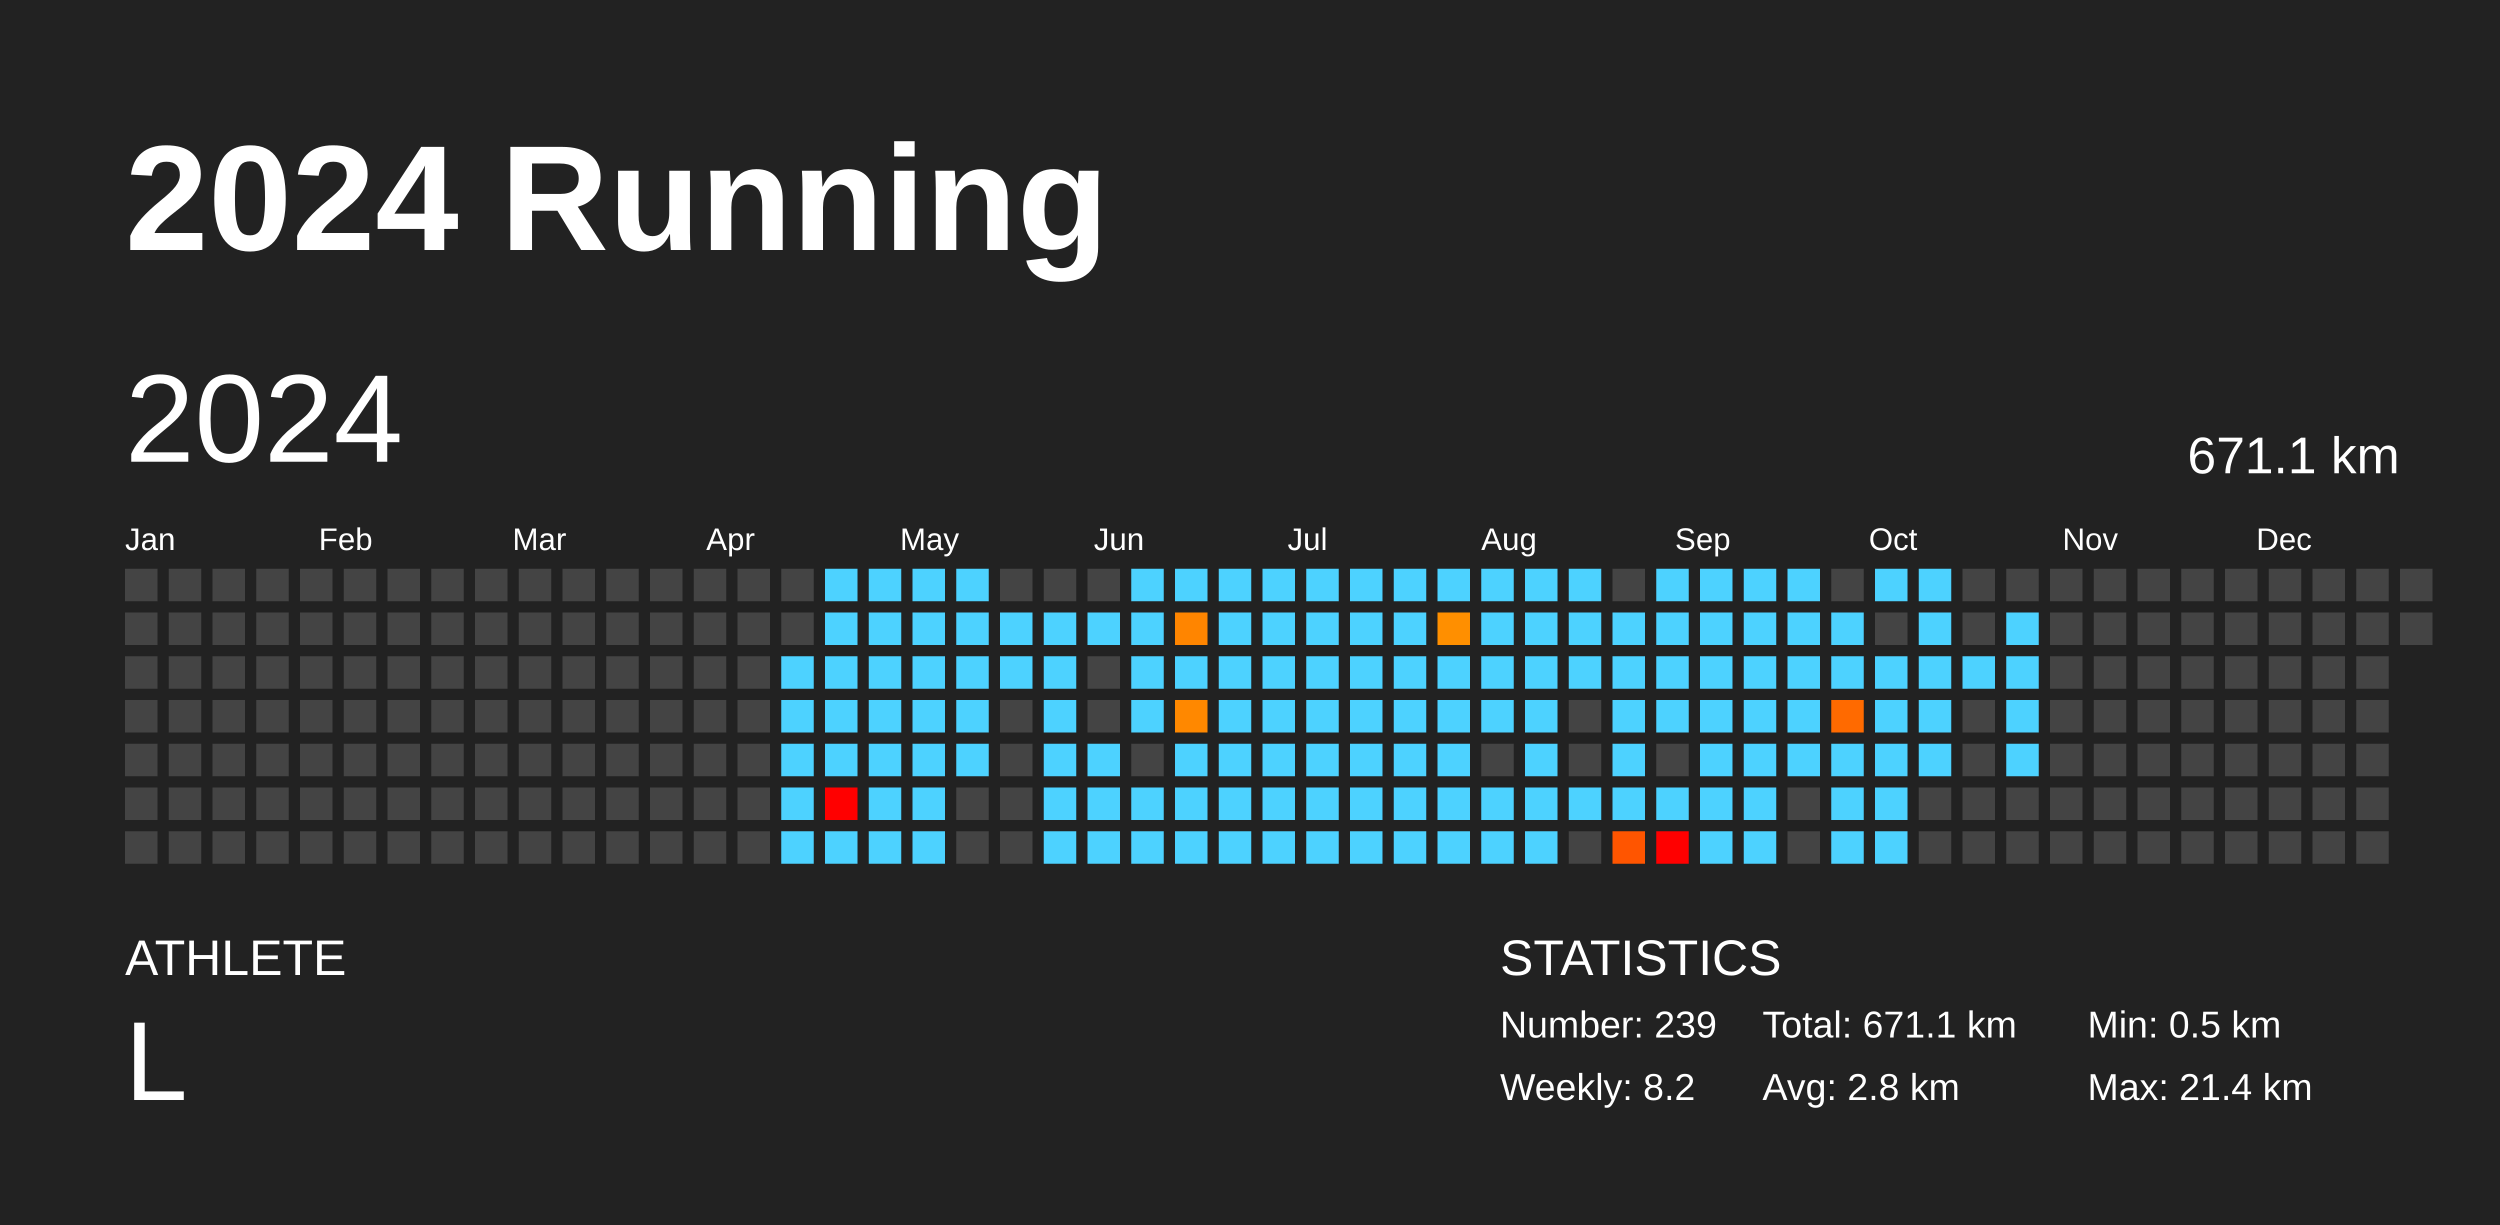
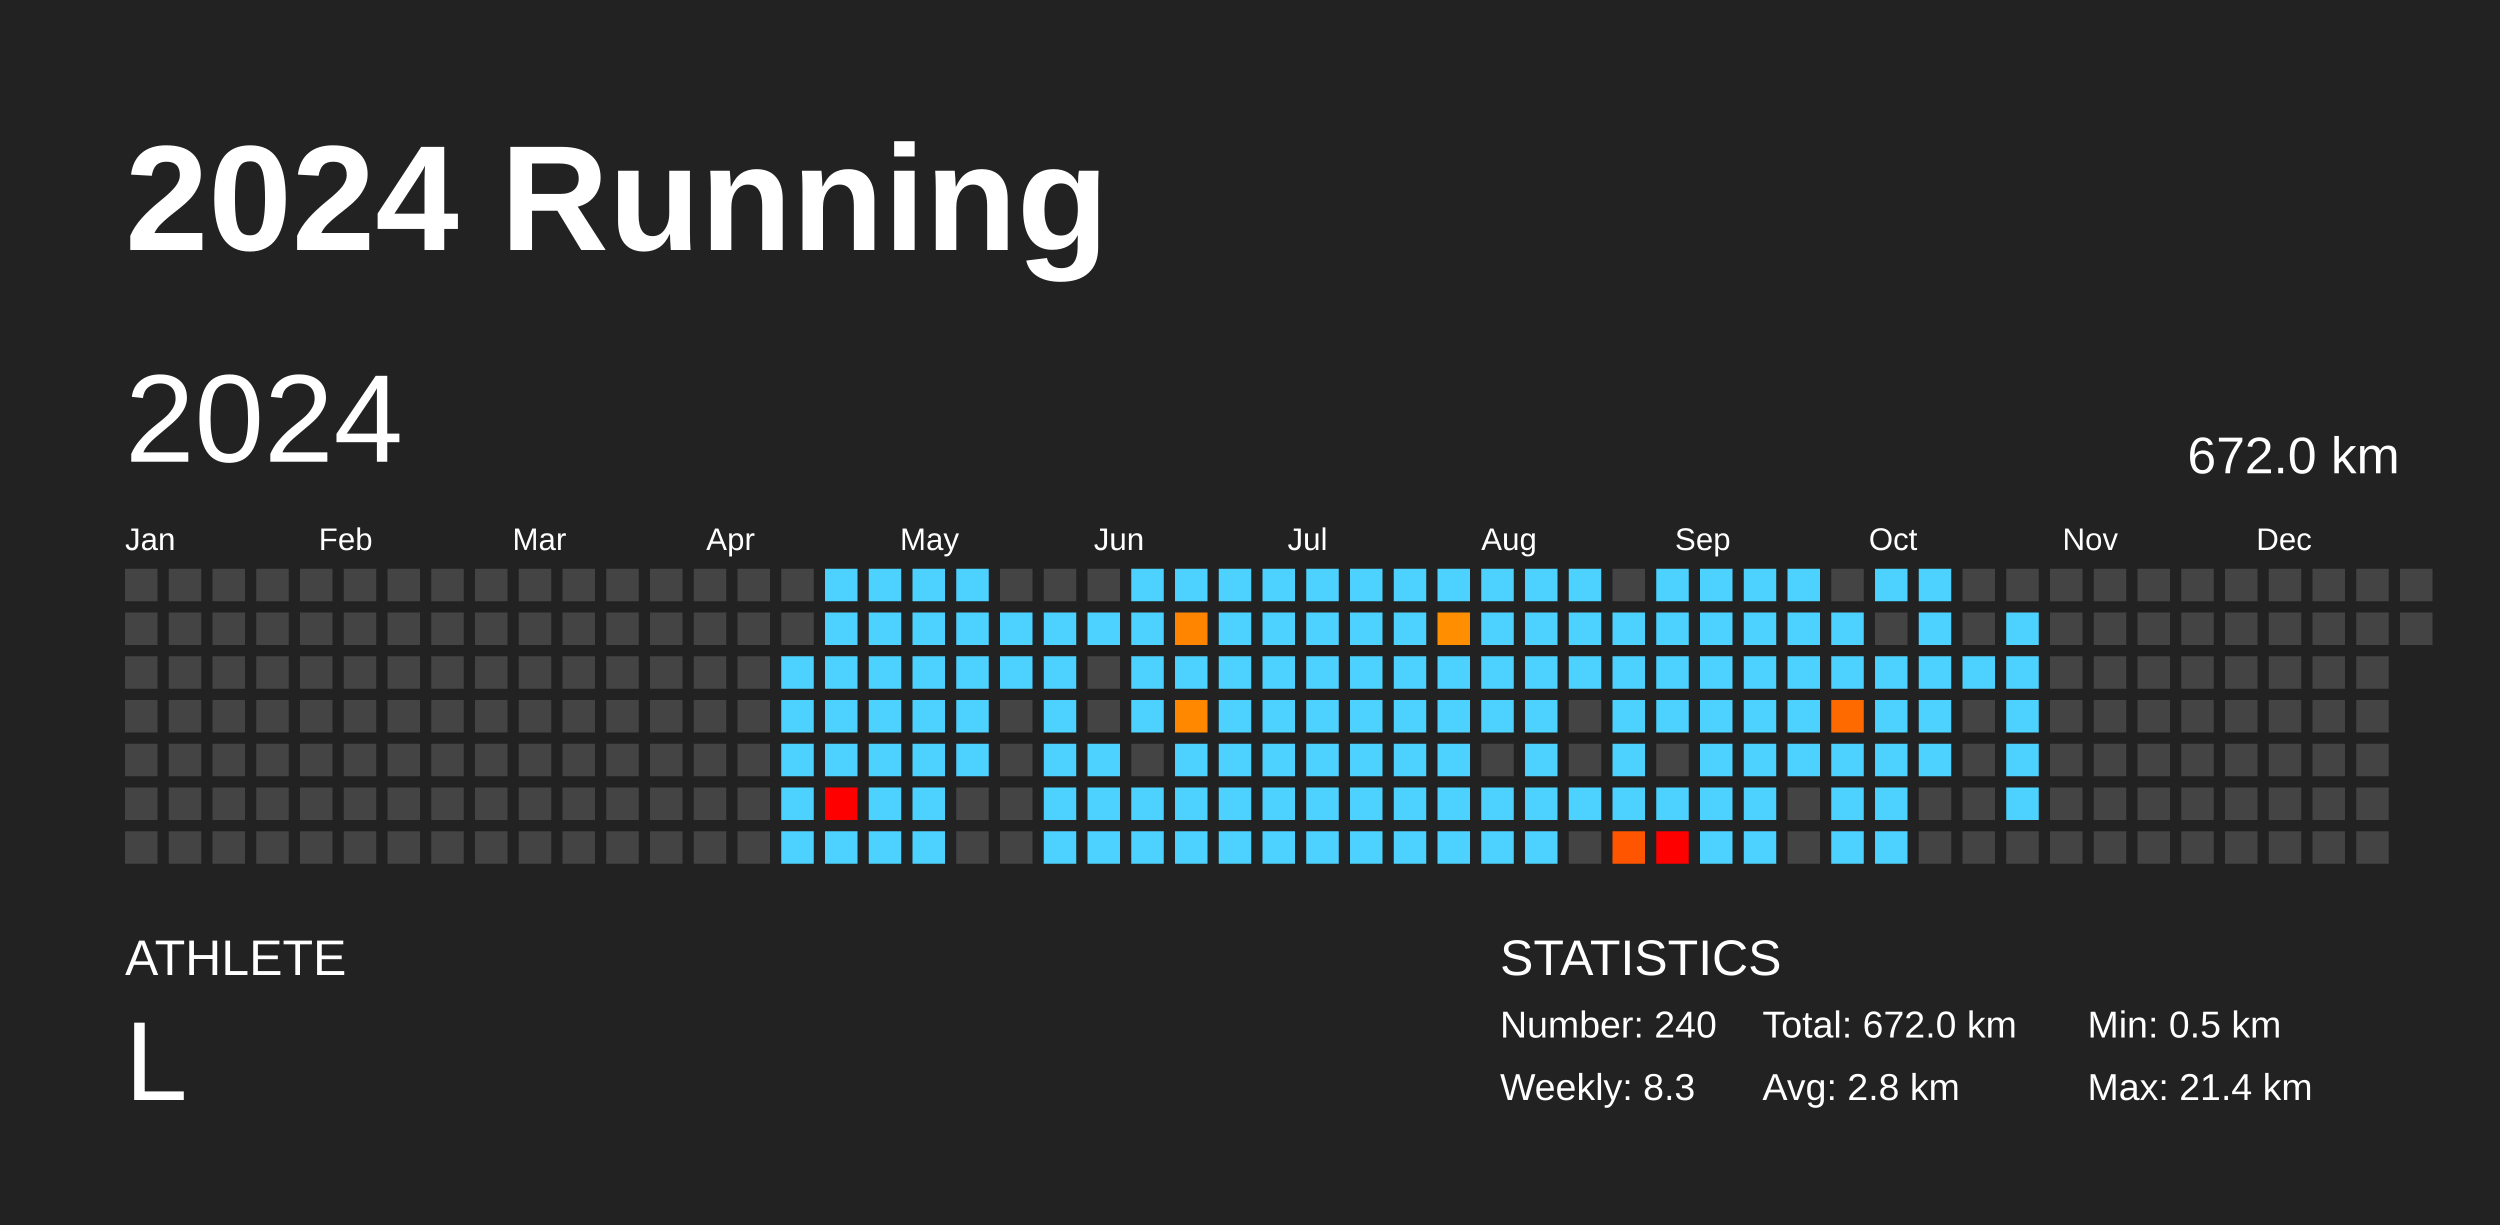
<svg xmlns="http://www.w3.org/2000/svg" baseProfile="full" height="98mm" version="1.1" viewBox="0,0,200,98" width="200mm">
  <defs />
  <rect fill="#222222" height="98" width="200" x="0" y="0" />
  <text fill="#FFFFFF" style="font-size:12px; font-family:Arial; font-weight:bold;" x="10" y="20">2024 Running</text>
  <text fill="#FFFFFF" style="font-size:4px; font-family:Arial" x="10" y="78">ATHLETE</text>
  <text fill="#FFFFFF" style="font-size:9px; font-family:Arial" x="10" y="88">L</text>
  <text fill="#FFFFFF" style="font-size:4px; font-family:Arial" x="120" y="78">STATISTICS</text>
-   <text fill="#FFFFFF" style="font-size:3px; font-family:Arial" x="120" y="83">Number: 239</text>
-   <text fill="#FFFFFF" style="font-size:3px; font-family:Arial" x="120" y="88">Weekly: 8.2</text>
-   <text fill="#FFFFFF" style="font-size:3px; font-family:Arial" x="141" y="83">Total: 671.1 km</text>
+   <text fill="#FFFFFF" style="font-size:3px; font-family:Arial" x="120" y="83">Number: 240</text>
+   <text fill="#FFFFFF" style="font-size:3px; font-family:Arial" x="120" y="88">Weekly: 8.3</text>
+   <text fill="#FFFFFF" style="font-size:3px; font-family:Arial" x="141" y="83">Total: 672.0 km</text>
  <text fill="#FFFFFF" style="font-size:3px; font-family:Arial" x="141" y="88">Avg: 2.8 km</text>
  <text fill="#FFFFFF" style="font-size:3px; font-family:Arial" x="167" y="83">Min: 0.5 km</text>
  <text fill="#FFFFFF" style="font-size:3px; font-family:Arial" x="167" y="88">Max: 21.4 km</text>
  <text dominant-baseline="hanging" fill="#FFFFFF" style="font-size:10.0px; font-family:Arial;" x="10" y="30">2024</text>
-   <text dominant-baseline="hanging" fill="#FFFFFF" style="font-size:4.125px; font-family:Arial;" x="175" y="35">671.1 km</text>
+   <text dominant-baseline="hanging" fill="#FFFFFF" style="font-size:4.125px; font-family:Arial;" x="175" y="35">672.0 km</text>
  <text fill="#FFFFFF" style="font-size:2.5px; font-family:Arial" x="10.0" y="44">Jan</text>
  <text fill="#FFFFFF" style="font-size:2.5px; font-family:Arial" x="25.5" y="44">Feb</text>
  <text fill="#FFFFFF" style="font-size:2.5px; font-family:Arial" x="41.0" y="44">Mar</text>
  <text fill="#FFFFFF" style="font-size:2.5px; font-family:Arial" x="56.5" y="44">Apr</text>
  <text fill="#FFFFFF" style="font-size:2.5px; font-family:Arial" x="72.0" y="44">May</text>
  <text fill="#FFFFFF" style="font-size:2.5px; font-family:Arial" x="87.5" y="44">Jun</text>
  <text fill="#FFFFFF" style="font-size:2.5px; font-family:Arial" x="103.0" y="44">Jul</text>
  <text fill="#FFFFFF" style="font-size:2.5px; font-family:Arial" x="118.5" y="44">Aug</text>
  <text fill="#FFFFFF" style="font-size:2.5px; font-family:Arial" x="134.0" y="44">Sep</text>
  <text fill="#FFFFFF" style="font-size:2.5px; font-family:Arial" x="149.5" y="44">Oct</text>
  <text fill="#FFFFFF" style="font-size:2.5px; font-family:Arial" x="165.0" y="44">Nov</text>
  <text fill="#FFFFFF" style="font-size:2.5px; font-family:Arial" x="180.5" y="44">Dec</text>
  <rect fill="#444444" height="2.6" width="2.6" x="10.0" y="45.5" />
  <rect fill="#444444" height="2.6" width="2.6" x="10.0" y="49.0" />
  <rect fill="#444444" height="2.6" width="2.6" x="10.0" y="52.5" />
  <rect fill="#444444" height="2.6" width="2.6" x="10.0" y="56.0" />
  <rect fill="#444444" height="2.6" width="2.6" x="10.0" y="59.5" />
  <rect fill="#444444" height="2.6" width="2.6" x="10.0" y="63.0" />
  <rect fill="#444444" height="2.6" width="2.6" x="10.0" y="66.5" />
  <rect fill="#444444" height="2.6" width="2.6" x="13.5" y="45.5" />
  <rect fill="#444444" height="2.6" width="2.6" x="13.5" y="49.0" />
  <rect fill="#444444" height="2.6" width="2.6" x="13.5" y="52.5" />
  <rect fill="#444444" height="2.6" width="2.6" x="13.5" y="56.0" />
  <rect fill="#444444" height="2.6" width="2.6" x="13.5" y="59.5" />
  <rect fill="#444444" height="2.6" width="2.6" x="13.5" y="63.0" />
  <rect fill="#444444" height="2.6" width="2.6" x="13.5" y="66.5" />
  <rect fill="#444444" height="2.6" width="2.6" x="17.0" y="45.5" />
  <rect fill="#444444" height="2.6" width="2.6" x="17.0" y="49.0" />
  <rect fill="#444444" height="2.6" width="2.6" x="17.0" y="52.5" />
  <rect fill="#444444" height="2.6" width="2.6" x="17.0" y="56.0" />
  <rect fill="#444444" height="2.6" width="2.6" x="17.0" y="59.5" />
  <rect fill="#444444" height="2.6" width="2.6" x="17.0" y="63.0" />
  <rect fill="#444444" height="2.6" width="2.6" x="17.0" y="66.5" />
  <rect fill="#444444" height="2.6" width="2.6" x="20.5" y="45.5" />
  <rect fill="#444444" height="2.6" width="2.6" x="20.5" y="49.0" />
  <rect fill="#444444" height="2.6" width="2.6" x="20.5" y="52.5" />
  <rect fill="#444444" height="2.6" width="2.6" x="20.5" y="56.0" />
  <rect fill="#444444" height="2.6" width="2.6" x="20.5" y="59.5" />
  <rect fill="#444444" height="2.6" width="2.6" x="20.5" y="63.0" />
  <rect fill="#444444" height="2.6" width="2.6" x="20.5" y="66.5" />
  <rect fill="#444444" height="2.6" width="2.6" x="24.0" y="45.5" />
  <rect fill="#444444" height="2.6" width="2.6" x="24.0" y="49.0" />
  <rect fill="#444444" height="2.6" width="2.6" x="24.0" y="52.5" />
  <rect fill="#444444" height="2.6" width="2.6" x="24.0" y="56.0" />
  <rect fill="#444444" height="2.6" width="2.6" x="24.0" y="59.5" />
  <rect fill="#444444" height="2.6" width="2.6" x="24.0" y="63.0" />
  <rect fill="#444444" height="2.6" width="2.6" x="24.0" y="66.5" />
  <rect fill="#444444" height="2.6" width="2.6" x="27.5" y="45.5" />
  <rect fill="#444444" height="2.6" width="2.6" x="27.5" y="49.0" />
  <rect fill="#444444" height="2.6" width="2.6" x="27.5" y="52.5" />
  <rect fill="#444444" height="2.6" width="2.6" x="27.5" y="56.0" />
  <rect fill="#444444" height="2.6" width="2.6" x="27.5" y="59.5" />
  <rect fill="#444444" height="2.6" width="2.6" x="27.5" y="63.0" />
  <rect fill="#444444" height="2.6" width="2.6" x="27.5" y="66.5" />
  <rect fill="#444444" height="2.6" width="2.6" x="31.0" y="45.5" />
  <rect fill="#444444" height="2.6" width="2.6" x="31.0" y="49.0" />
  <rect fill="#444444" height="2.6" width="2.6" x="31.0" y="52.5" />
  <rect fill="#444444" height="2.6" width="2.6" x="31.0" y="56.0" />
  <rect fill="#444444" height="2.6" width="2.6" x="31.0" y="59.5" />
  <rect fill="#444444" height="2.6" width="2.6" x="31.0" y="63.0" />
  <rect fill="#444444" height="2.6" width="2.6" x="31.0" y="66.5" />
  <rect fill="#444444" height="2.6" width="2.6" x="34.5" y="45.5" />
  <rect fill="#444444" height="2.6" width="2.6" x="34.5" y="49.0" />
  <rect fill="#444444" height="2.6" width="2.6" x="34.5" y="52.5" />
  <rect fill="#444444" height="2.6" width="2.6" x="34.5" y="56.0" />
  <rect fill="#444444" height="2.6" width="2.6" x="34.5" y="59.5" />
  <rect fill="#444444" height="2.6" width="2.6" x="34.5" y="63.0" />
  <rect fill="#444444" height="2.6" width="2.6" x="34.5" y="66.5" />
  <rect fill="#444444" height="2.6" width="2.6" x="38.0" y="45.5" />
  <rect fill="#444444" height="2.6" width="2.6" x="38.0" y="49.0" />
  <rect fill="#444444" height="2.6" width="2.6" x="38.0" y="52.5" />
  <rect fill="#444444" height="2.6" width="2.6" x="38.0" y="56.0" />
  <rect fill="#444444" height="2.6" width="2.6" x="38.0" y="59.5" />
  <rect fill="#444444" height="2.6" width="2.6" x="38.0" y="63.0" />
  <rect fill="#444444" height="2.6" width="2.6" x="38.0" y="66.5" />
  <rect fill="#444444" height="2.6" width="2.6" x="41.5" y="45.5" />
  <rect fill="#444444" height="2.6" width="2.6" x="41.5" y="49.0" />
  <rect fill="#444444" height="2.6" width="2.6" x="41.5" y="52.5" />
  <rect fill="#444444" height="2.6" width="2.6" x="41.5" y="56.0" />
  <rect fill="#444444" height="2.6" width="2.6" x="41.5" y="59.5" />
  <rect fill="#444444" height="2.6" width="2.6" x="41.5" y="63.0" />
  <rect fill="#444444" height="2.6" width="2.6" x="41.5" y="66.5" />
  <rect fill="#444444" height="2.6" width="2.6" x="45.0" y="45.5" />
  <rect fill="#444444" height="2.6" width="2.6" x="45.0" y="49.0" />
  <rect fill="#444444" height="2.6" width="2.6" x="45.0" y="52.5" />
  <rect fill="#444444" height="2.6" width="2.6" x="45.0" y="56.0" />
  <rect fill="#444444" height="2.6" width="2.6" x="45.0" y="59.5" />
  <rect fill="#444444" height="2.6" width="2.6" x="45.0" y="63.0" />
  <rect fill="#444444" height="2.6" width="2.6" x="45.0" y="66.5" />
  <rect fill="#444444" height="2.6" width="2.6" x="48.5" y="45.5" />
  <rect fill="#444444" height="2.6" width="2.6" x="48.5" y="49.0" />
  <rect fill="#444444" height="2.6" width="2.6" x="48.5" y="52.5" />
  <rect fill="#444444" height="2.6" width="2.6" x="48.5" y="56.0" />
  <rect fill="#444444" height="2.6" width="2.6" x="48.5" y="59.5" />
  <rect fill="#444444" height="2.6" width="2.6" x="48.5" y="63.0" />
  <rect fill="#444444" height="2.6" width="2.6" x="48.5" y="66.5" />
  <rect fill="#444444" height="2.6" width="2.6" x="52.0" y="45.5" />
  <rect fill="#444444" height="2.6" width="2.6" x="52.0" y="49.0" />
  <rect fill="#444444" height="2.6" width="2.6" x="52.0" y="52.5" />
  <rect fill="#444444" height="2.6" width="2.6" x="52.0" y="56.0" />
  <rect fill="#444444" height="2.6" width="2.6" x="52.0" y="59.5" />
  <rect fill="#444444" height="2.6" width="2.6" x="52.0" y="63.0" />
  <rect fill="#444444" height="2.6" width="2.6" x="52.0" y="66.5" />
  <rect fill="#444444" height="2.6" width="2.6" x="55.5" y="45.5" />
  <rect fill="#444444" height="2.6" width="2.6" x="55.5" y="49.0" />
  <rect fill="#444444" height="2.6" width="2.6" x="55.5" y="52.5" />
  <rect fill="#444444" height="2.6" width="2.6" x="55.5" y="56.0" />
  <rect fill="#444444" height="2.6" width="2.6" x="55.5" y="59.5" />
  <rect fill="#444444" height="2.6" width="2.6" x="55.5" y="63.0" />
  <rect fill="#444444" height="2.6" width="2.6" x="55.5" y="66.5" />
  <rect fill="#444444" height="2.6" width="2.6" x="59.0" y="45.5" />
  <rect fill="#444444" height="2.6" width="2.6" x="59.0" y="49.0" />
  <rect fill="#444444" height="2.6" width="2.6" x="59.0" y="52.5" />
  <rect fill="#444444" height="2.6" width="2.6" x="59.0" y="56.0" />
  <rect fill="#444444" height="2.6" width="2.6" x="59.0" y="59.5" />
  <rect fill="#444444" height="2.6" width="2.6" x="59.0" y="63.0" />
  <rect fill="#444444" height="2.6" width="2.6" x="59.0" y="66.5" />
  <rect fill="#444444" height="2.6" width="2.6" x="62.5" y="45.5" />
  <rect fill="#444444" height="2.6" width="2.6" x="62.5" y="49.0" />
  <rect fill="#4dd2ff" height="2.6" width="2.6" x="62.5" y="52.5" />
  <rect fill="#4dd2ff" height="2.6" width="2.6" x="62.5" y="56.0" />
  <rect fill="#4dd2ff" height="2.6" width="2.6" x="62.5" y="59.5" />
  <rect fill="#4dd2ff" height="2.6" width="2.6" x="62.5" y="63.0" />
  <rect fill="#4dd2ff" height="2.6" width="2.6" x="62.5" y="66.5" />
  <rect fill="#4dd2ff" height="2.6" width="2.6" x="66.0" y="45.5" />
  <rect fill="#4dd2ff" height="2.6" width="2.6" x="66.0" y="49.0" />
  <rect fill="#4dd2ff" height="2.6" width="2.6" x="66.0" y="52.5" />
  <rect fill="#4dd2ff" height="2.6" width="2.6" x="66.0" y="56.0" />
  <rect fill="#4dd2ff" height="2.6" width="2.6" x="66.0" y="59.5" />
  <rect fill="red" height="2.6" width="2.6" x="66.0" y="63.0" />
  <rect fill="#4dd2ff" height="2.6" width="2.6" x="66.0" y="66.5" />
  <rect fill="#4dd2ff" height="2.6" width="2.6" x="69.5" y="45.5" />
  <rect fill="#4dd2ff" height="2.6" width="2.6" x="69.5" y="49.0" />
  <rect fill="#4dd2ff" height="2.6" width="2.6" x="69.5" y="52.5" />
  <rect fill="#4dd2ff" height="2.6" width="2.6" x="69.5" y="56.0" />
  <rect fill="#4dd2ff" height="2.6" width="2.6" x="69.5" y="59.5" />
  <rect fill="#4dd2ff" height="2.6" width="2.6" x="69.5" y="63.0" />
  <rect fill="#4dd2ff" height="2.6" width="2.6" x="69.5" y="66.5" />
  <rect fill="#4dd2ff" height="2.6" width="2.6" x="73.0" y="45.5" />
  <rect fill="#4dd2ff" height="2.6" width="2.6" x="73.0" y="49.0" />
  <rect fill="#4dd2ff" height="2.6" width="2.6" x="73.0" y="52.5" />
  <rect fill="#4dd2ff" height="2.6" width="2.6" x="73.0" y="56.0" />
  <rect fill="#4dd2ff" height="2.6" width="2.6" x="73.0" y="59.5" />
  <rect fill="#4dd2ff" height="2.6" width="2.6" x="73.0" y="63.0" />
  <rect fill="#4dd2ff" height="2.6" width="2.6" x="73.0" y="66.5" />
  <rect fill="#4dd2ff" height="2.6" width="2.6" x="76.5" y="45.5" />
  <rect fill="#4dd2ff" height="2.6" width="2.6" x="76.5" y="49.0" />
  <rect fill="#4dd2ff" height="2.6" width="2.6" x="76.5" y="52.5" />
  <rect fill="#4dd2ff" height="2.6" width="2.6" x="76.5" y="56.0" />
  <rect fill="#4dd2ff" height="2.6" width="2.6" x="76.5" y="59.5" />
  <rect fill="#444444" height="2.6" width="2.6" x="76.5" y="63.0" />
  <rect fill="#444444" height="2.6" width="2.6" x="76.5" y="66.5" />
  <rect fill="#444444" height="2.6" width="2.6" x="80.0" y="45.5" />
  <rect fill="#4dd2ff" height="2.6" width="2.6" x="80.0" y="49.0" />
  <rect fill="#4dd2ff" height="2.6" width="2.6" x="80.0" y="52.5" />
  <rect fill="#444444" height="2.6" width="2.6" x="80.0" y="56.0" />
  <rect fill="#444444" height="2.6" width="2.6" x="80.0" y="59.5" />
  <rect fill="#444444" height="2.6" width="2.6" x="80.0" y="63.0" />
  <rect fill="#444444" height="2.6" width="2.6" x="80.0" y="66.5" />
  <rect fill="#444444" height="2.6" width="2.6" x="83.5" y="45.5" />
  <rect fill="#4dd2ff" height="2.6" width="2.6" x="83.5" y="49.0" />
  <rect fill="#4dd2ff" height="2.6" width="2.6" x="83.5" y="52.5" />
  <rect fill="#4dd2ff" height="2.6" width="2.6" x="83.5" y="56.0" />
  <rect fill="#4dd2ff" height="2.6" width="2.6" x="83.5" y="59.5" />
  <rect fill="#4dd2ff" height="2.6" width="2.6" x="83.5" y="63.0" />
  <rect fill="#4dd2ff" height="2.6" width="2.6" x="83.5" y="66.5" />
  <rect fill="#444444" height="2.6" width="2.6" x="87.0" y="45.5" />
  <rect fill="#4dd2ff" height="2.6" width="2.6" x="87.0" y="49.0" />
  <rect fill="#444444" height="2.6" width="2.6" x="87.0" y="52.5" />
  <rect fill="#444444" height="2.6" width="2.6" x="87.0" y="56.0" />
  <rect fill="#4dd2ff" height="2.6" width="2.6" x="87.0" y="59.5" />
  <rect fill="#4dd2ff" height="2.6" width="2.6" x="87.0" y="63.0" />
  <rect fill="#4dd2ff" height="2.6" width="2.6" x="87.0" y="66.5" />
  <rect fill="#4dd2ff" height="2.6" width="2.6" x="90.5" y="45.5" />
  <rect fill="#4dd2ff" height="2.6" width="2.6" x="90.5" y="49.0" />
  <rect fill="#4dd2ff" height="2.6" width="2.6" x="90.5" y="52.5" />
  <rect fill="#4dd2ff" height="2.6" width="2.6" x="90.5" y="56.0" />
  <rect fill="#444444" height="2.6" width="2.6" x="90.5" y="59.5" />
  <rect fill="#4dd2ff" height="2.6" width="2.6" x="90.5" y="63.0" />
  <rect fill="#4dd2ff" height="2.6" width="2.6" x="90.5" y="66.5" />
  <rect fill="#4dd2ff" height="2.6" width="2.6" x="94.0" y="45.5" />
  <rect fill="#ff8500" height="2.6" width="2.6" x="94.0" y="49.0" />
  <rect fill="#4dd2ff" height="2.6" width="2.6" x="94.0" y="52.5" />
  <rect fill="#ff8800" height="2.6" width="2.6" x="94.0" y="56.0" />
  <rect fill="#4dd2ff" height="2.6" width="2.6" x="94.0" y="59.5" />
  <rect fill="#4dd2ff" height="2.6" width="2.6" x="94.0" y="63.0" />
  <rect fill="#4dd2ff" height="2.6" width="2.6" x="94.0" y="66.5" />
  <rect fill="#4dd2ff" height="2.6" width="2.6" x="97.5" y="45.5" />
  <rect fill="#4dd2ff" height="2.6" width="2.6" x="97.5" y="49.0" />
  <rect fill="#4dd2ff" height="2.6" width="2.6" x="97.5" y="52.5" />
  <rect fill="#4dd2ff" height="2.6" width="2.6" x="97.5" y="56.0" />
  <rect fill="#4dd2ff" height="2.6" width="2.6" x="97.5" y="59.5" />
  <rect fill="#4dd2ff" height="2.6" width="2.6" x="97.5" y="63.0" />
  <rect fill="#4dd2ff" height="2.6" width="2.6" x="97.5" y="66.5" />
  <rect fill="#4dd2ff" height="2.6" width="2.6" x="101.0" y="45.5" />
  <rect fill="#4dd2ff" height="2.6" width="2.6" x="101.0" y="49.0" />
  <rect fill="#4dd2ff" height="2.6" width="2.6" x="101.0" y="52.5" />
  <rect fill="#4dd2ff" height="2.6" width="2.6" x="101.0" y="56.0" />
  <rect fill="#4dd2ff" height="2.6" width="2.6" x="101.0" y="59.5" />
  <rect fill="#4dd2ff" height="2.6" width="2.6" x="101.0" y="63.0" />
  <rect fill="#4dd2ff" height="2.6" width="2.6" x="101.0" y="66.5" />
  <rect fill="#4dd2ff" height="2.6" width="2.6" x="104.5" y="45.5" />
  <rect fill="#4dd2ff" height="2.6" width="2.6" x="104.5" y="49.0" />
  <rect fill="#4dd2ff" height="2.6" width="2.6" x="104.5" y="52.5" />
  <rect fill="#4dd2ff" height="2.6" width="2.6" x="104.5" y="56.0" />
  <rect fill="#4dd2ff" height="2.6" width="2.6" x="104.5" y="59.5" />
  <rect fill="#4dd2ff" height="2.6" width="2.6" x="104.5" y="63.0" />
  <rect fill="#4dd2ff" height="2.6" width="2.6" x="104.5" y="66.5" />
  <rect fill="#4dd2ff" height="2.6" width="2.6" x="108.0" y="45.5" />
  <rect fill="#4dd2ff" height="2.6" width="2.6" x="108.0" y="49.0" />
  <rect fill="#4dd2ff" height="2.6" width="2.6" x="108.0" y="52.5" />
  <rect fill="#4dd2ff" height="2.6" width="2.6" x="108.0" y="56.0" />
  <rect fill="#4dd2ff" height="2.6" width="2.6" x="108.0" y="59.5" />
  <rect fill="#4dd2ff" height="2.6" width="2.6" x="108.0" y="63.0" />
  <rect fill="#4dd2ff" height="2.6" width="2.6" x="108.0" y="66.5" />
  <rect fill="#4dd2ff" height="2.6" width="2.6" x="111.5" y="45.5" />
  <rect fill="#4dd2ff" height="2.6" width="2.6" x="111.5" y="49.0" />
  <rect fill="#4dd2ff" height="2.6" width="2.6" x="111.5" y="52.5" />
  <rect fill="#4dd2ff" height="2.6" width="2.6" x="111.5" y="56.0" />
  <rect fill="#4dd2ff" height="2.6" width="2.6" x="111.5" y="59.5" />
  <rect fill="#4dd2ff" height="2.6" width="2.6" x="111.5" y="63.0" />
  <rect fill="#4dd2ff" height="2.6" width="2.6" x="111.5" y="66.5" />
  <rect fill="#4dd2ff" height="2.6" width="2.6" x="115.0" y="45.5" />
  <rect fill="#ff8f00" height="2.6" width="2.6" x="115.0" y="49.0" />
  <rect fill="#4dd2ff" height="2.6" width="2.6" x="115.0" y="52.5" />
  <rect fill="#4dd2ff" height="2.6" width="2.6" x="115.0" y="56.0" />
  <rect fill="#4dd2ff" height="2.6" width="2.6" x="115.0" y="59.5" />
  <rect fill="#4dd2ff" height="2.6" width="2.6" x="115.0" y="63.0" />
  <rect fill="#4dd2ff" height="2.6" width="2.6" x="115.0" y="66.5" />
  <rect fill="#4dd2ff" height="2.6" width="2.6" x="118.5" y="45.5" />
  <rect fill="#4dd2ff" height="2.6" width="2.6" x="118.5" y="49.0" />
  <rect fill="#4dd2ff" height="2.6" width="2.6" x="118.5" y="52.5" />
  <rect fill="#4dd2ff" height="2.6" width="2.6" x="118.5" y="56.0" />
  <rect fill="#444444" height="2.6" width="2.6" x="118.5" y="59.5" />
  <rect fill="#4dd2ff" height="2.6" width="2.6" x="118.5" y="63.0" />
  <rect fill="#4dd2ff" height="2.6" width="2.6" x="118.5" y="66.5" />
  <rect fill="#4dd2ff" height="2.6" width="2.6" x="122.0" y="45.5" />
  <rect fill="#4dd2ff" height="2.6" width="2.6" x="122.0" y="49.0" />
  <rect fill="#4dd2ff" height="2.6" width="2.6" x="122.0" y="52.5" />
  <rect fill="#4dd2ff" height="2.6" width="2.6" x="122.0" y="56.0" />
  <rect fill="#4dd2ff" height="2.6" width="2.6" x="122.0" y="59.5" />
  <rect fill="#4dd2ff" height="2.6" width="2.6" x="122.0" y="63.0" />
  <rect fill="#4dd2ff" height="2.6" width="2.6" x="122.0" y="66.5" />
  <rect fill="#4dd2ff" height="2.6" width="2.6" x="125.5" y="45.5" />
  <rect fill="#4dd2ff" height="2.6" width="2.6" x="125.5" y="49.0" />
  <rect fill="#4dd2ff" height="2.6" width="2.6" x="125.5" y="52.5" />
  <rect fill="#444444" height="2.6" width="2.6" x="125.5" y="56.0" />
  <rect fill="#444444" height="2.6" width="2.6" x="125.5" y="59.5" />
  <rect fill="#4dd2ff" height="2.6" width="2.6" x="125.5" y="63.0" />
  <rect fill="#444444" height="2.6" width="2.6" x="125.5" y="66.5" />
  <rect fill="#444444" height="2.6" width="2.6" x="129.0" y="45.5" />
  <rect fill="#4dd2ff" height="2.6" width="2.6" x="129.0" y="49.0" />
  <rect fill="#4dd2ff" height="2.6" width="2.6" x="129.0" y="52.5" />
  <rect fill="#4dd2ff" height="2.6" width="2.6" x="129.0" y="56.0" />
  <rect fill="#4dd2ff" height="2.6" width="2.6" x="129.0" y="59.5" />
  <rect fill="#4dd2ff" height="2.6" width="2.6" x="129.0" y="63.0" />
  <rect fill="#ff5500" height="2.6" width="2.6" x="129.0" y="66.5" />
  <rect fill="#4dd2ff" height="2.6" width="2.6" x="132.5" y="45.5" />
  <rect fill="#4dd2ff" height="2.6" width="2.6" x="132.5" y="49.0" />
  <rect fill="#4dd2ff" height="2.6" width="2.6" x="132.5" y="52.5" />
  <rect fill="#4dd2ff" height="2.6" width="2.6" x="132.5" y="56.0" />
  <rect fill="#444444" height="2.6" width="2.6" x="132.5" y="59.5" />
  <rect fill="#4dd2ff" height="2.6" width="2.6" x="132.5" y="63.0" />
  <rect fill="red" height="2.6" width="2.6" x="132.5" y="66.5" />
  <rect fill="#4dd2ff" height="2.6" width="2.6" x="136.0" y="45.5" />
  <rect fill="#4dd2ff" height="2.6" width="2.6" x="136.0" y="49.0" />
  <rect fill="#4dd2ff" height="2.6" width="2.6" x="136.0" y="52.5" />
  <rect fill="#4dd2ff" height="2.6" width="2.6" x="136.0" y="56.0" />
  <rect fill="#4dd2ff" height="2.6" width="2.6" x="136.0" y="59.5" />
  <rect fill="#4dd2ff" height="2.6" width="2.6" x="136.0" y="63.0" />
  <rect fill="#4dd2ff" height="2.6" width="2.6" x="136.0" y="66.5" />
  <rect fill="#4dd2ff" height="2.6" width="2.6" x="139.5" y="45.5" />
  <rect fill="#4dd2ff" height="2.6" width="2.6" x="139.5" y="49.0" />
  <rect fill="#4dd2ff" height="2.6" width="2.6" x="139.5" y="52.5" />
  <rect fill="#4dd2ff" height="2.6" width="2.6" x="139.5" y="56.0" />
  <rect fill="#4dd2ff" height="2.6" width="2.6" x="139.5" y="59.5" />
  <rect fill="#4dd2ff" height="2.6" width="2.6" x="139.5" y="63.0" />
  <rect fill="#4dd2ff" height="2.6" width="2.6" x="139.5" y="66.5" />
  <rect fill="#4dd2ff" height="2.6" width="2.6" x="143.0" y="45.5" />
  <rect fill="#4dd2ff" height="2.6" width="2.6" x="143.0" y="49.0" />
  <rect fill="#4dd2ff" height="2.6" width="2.6" x="143.0" y="52.5" />
  <rect fill="#4dd2ff" height="2.6" width="2.6" x="143.0" y="56.0" />
  <rect fill="#4dd2ff" height="2.6" width="2.6" x="143.0" y="59.5" />
  <rect fill="#444444" height="2.6" width="2.6" x="143.0" y="63.0" />
  <rect fill="#444444" height="2.6" width="2.6" x="143.0" y="66.5" />
  <rect fill="#444444" height="2.6" width="2.6" x="146.5" y="45.5" />
  <rect fill="#4dd2ff" height="2.6" width="2.6" x="146.5" y="49.0" />
  <rect fill="#4dd2ff" height="2.6" width="2.6" x="146.5" y="52.5" />
  <rect fill="#ff6a00" height="2.6" width="2.6" x="146.5" y="56.0" />
  <rect fill="#4dd2ff" height="2.6" width="2.6" x="146.5" y="59.5" />
  <rect fill="#4dd2ff" height="2.6" width="2.6" x="146.5" y="63.0" />
  <rect fill="#4dd2ff" height="2.6" width="2.6" x="146.5" y="66.5" />
  <rect fill="#4dd2ff" height="2.6" width="2.6" x="150.0" y="45.5" />
  <rect fill="#444444" height="2.6" width="2.6" x="150.0" y="49.0" />
  <rect fill="#4dd2ff" height="2.6" width="2.6" x="150.0" y="52.5" />
  <rect fill="#4dd2ff" height="2.6" width="2.6" x="150.0" y="56.0" />
  <rect fill="#4dd2ff" height="2.6" width="2.6" x="150.0" y="59.5" />
  <rect fill="#4dd2ff" height="2.6" width="2.6" x="150.0" y="63.0" />
  <rect fill="#4dd2ff" height="2.6" width="2.6" x="150.0" y="66.5" />
  <rect fill="#4dd2ff" height="2.6" width="2.6" x="153.5" y="45.5" />
  <rect fill="#4dd2ff" height="2.6" width="2.6" x="153.5" y="49.0" />
  <rect fill="#4dd2ff" height="2.6" width="2.6" x="153.5" y="52.5" />
  <rect fill="#4dd2ff" height="2.6" width="2.6" x="153.5" y="56.0" />
  <rect fill="#4dd2ff" height="2.6" width="2.6" x="153.5" y="59.5" />
  <rect fill="#444444" height="2.6" width="2.6" x="153.5" y="63.0" />
  <rect fill="#444444" height="2.6" width="2.6" x="153.5" y="66.5" />
  <rect fill="#444444" height="2.6" width="2.6" x="157.0" y="45.5" />
  <rect fill="#444444" height="2.6" width="2.6" x="157.0" y="49.0" />
  <rect fill="#4dd2ff" height="2.6" width="2.6" x="157.0" y="52.5" />
  <rect fill="#444444" height="2.6" width="2.6" x="157.0" y="56.0" />
  <rect fill="#444444" height="2.6" width="2.6" x="157.0" y="59.5" />
  <rect fill="#444444" height="2.6" width="2.6" x="157.0" y="63.0" />
  <rect fill="#444444" height="2.6" width="2.6" x="157.0" y="66.5" />
  <rect fill="#444444" height="2.6" width="2.6" x="160.5" y="45.5" />
  <rect fill="#4dd2ff" height="2.6" width="2.6" x="160.5" y="49.0" />
  <rect fill="#4dd2ff" height="2.6" width="2.6" x="160.5" y="52.5" />
  <rect fill="#4dd2ff" height="2.6" width="2.6" x="160.5" y="56.0" />
  <rect fill="#4dd2ff" height="2.6" width="2.6" x="160.5" y="59.5" />
-   <rect fill="#444444" height="2.6" width="2.6" x="160.5" y="63.0" />
+   <rect fill="#4dd2ff" height="2.6" width="2.6" x="160.5" y="63.0" />
  <rect fill="#444444" height="2.6" width="2.6" x="160.5" y="66.5" />
  <rect fill="#444444" height="2.6" width="2.6" x="164.0" y="45.5" />
  <rect fill="#444444" height="2.6" width="2.6" x="164.0" y="49.0" />
  <rect fill="#444444" height="2.6" width="2.6" x="164.0" y="52.5" />
  <rect fill="#444444" height="2.6" width="2.6" x="164.0" y="56.0" />
  <rect fill="#444444" height="2.6" width="2.6" x="164.0" y="59.5" />
  <rect fill="#444444" height="2.6" width="2.6" x="164.0" y="63.0" />
  <rect fill="#444444" height="2.6" width="2.6" x="164.0" y="66.5" />
  <rect fill="#444444" height="2.6" width="2.6" x="167.5" y="45.5" />
  <rect fill="#444444" height="2.6" width="2.6" x="167.5" y="49.0" />
  <rect fill="#444444" height="2.6" width="2.6" x="167.5" y="52.5" />
  <rect fill="#444444" height="2.6" width="2.6" x="167.5" y="56.0" />
  <rect fill="#444444" height="2.6" width="2.6" x="167.5" y="59.5" />
  <rect fill="#444444" height="2.6" width="2.6" x="167.5" y="63.0" />
  <rect fill="#444444" height="2.6" width="2.6" x="167.5" y="66.5" />
  <rect fill="#444444" height="2.6" width="2.6" x="171.0" y="45.5" />
  <rect fill="#444444" height="2.6" width="2.6" x="171.0" y="49.0" />
  <rect fill="#444444" height="2.6" width="2.6" x="171.0" y="52.5" />
  <rect fill="#444444" height="2.6" width="2.6" x="171.0" y="56.0" />
  <rect fill="#444444" height="2.6" width="2.6" x="171.0" y="59.5" />
  <rect fill="#444444" height="2.6" width="2.6" x="171.0" y="63.0" />
  <rect fill="#444444" height="2.6" width="2.6" x="171.0" y="66.5" />
  <rect fill="#444444" height="2.6" width="2.6" x="174.5" y="45.5" />
  <rect fill="#444444" height="2.6" width="2.6" x="174.5" y="49.0" />
  <rect fill="#444444" height="2.6" width="2.6" x="174.5" y="52.5" />
  <rect fill="#444444" height="2.6" width="2.6" x="174.5" y="56.0" />
  <rect fill="#444444" height="2.6" width="2.6" x="174.5" y="59.5" />
  <rect fill="#444444" height="2.6" width="2.6" x="174.5" y="63.0" />
  <rect fill="#444444" height="2.6" width="2.6" x="174.5" y="66.5" />
  <rect fill="#444444" height="2.6" width="2.6" x="178.0" y="45.5" />
  <rect fill="#444444" height="2.6" width="2.6" x="178.0" y="49.0" />
  <rect fill="#444444" height="2.6" width="2.6" x="178.0" y="52.5" />
  <rect fill="#444444" height="2.6" width="2.6" x="178.0" y="56.0" />
  <rect fill="#444444" height="2.6" width="2.6" x="178.0" y="59.5" />
  <rect fill="#444444" height="2.6" width="2.6" x="178.0" y="63.0" />
  <rect fill="#444444" height="2.6" width="2.6" x="178.0" y="66.5" />
  <rect fill="#444444" height="2.6" width="2.6" x="181.5" y="45.5" />
  <rect fill="#444444" height="2.6" width="2.6" x="181.5" y="49.0" />
  <rect fill="#444444" height="2.6" width="2.6" x="181.5" y="52.5" />
  <rect fill="#444444" height="2.6" width="2.6" x="181.5" y="56.0" />
  <rect fill="#444444" height="2.6" width="2.6" x="181.5" y="59.5" />
  <rect fill="#444444" height="2.6" width="2.6" x="181.5" y="63.0" />
  <rect fill="#444444" height="2.6" width="2.6" x="181.5" y="66.5" />
  <rect fill="#444444" height="2.6" width="2.6" x="185.0" y="45.5" />
  <rect fill="#444444" height="2.6" width="2.6" x="185.0" y="49.0" />
  <rect fill="#444444" height="2.6" width="2.6" x="185.0" y="52.5" />
  <rect fill="#444444" height="2.6" width="2.6" x="185.0" y="56.0" />
  <rect fill="#444444" height="2.6" width="2.6" x="185.0" y="59.5" />
  <rect fill="#444444" height="2.6" width="2.6" x="185.0" y="63.0" />
  <rect fill="#444444" height="2.6" width="2.6" x="185.0" y="66.5" />
  <rect fill="#444444" height="2.6" width="2.6" x="188.5" y="45.5" />
  <rect fill="#444444" height="2.6" width="2.6" x="188.5" y="49.0" />
  <rect fill="#444444" height="2.6" width="2.6" x="188.5" y="52.5" />
  <rect fill="#444444" height="2.6" width="2.6" x="188.5" y="56.0" />
  <rect fill="#444444" height="2.6" width="2.6" x="188.5" y="59.5" />
  <rect fill="#444444" height="2.6" width="2.6" x="188.5" y="63.0" />
  <rect fill="#444444" height="2.6" width="2.6" x="188.5" y="66.5" />
  <rect fill="#444444" height="2.6" width="2.6" x="192.0" y="45.5" />
  <rect fill="#444444" height="2.6" width="2.6" x="192.0" y="49.0" />
</svg>
